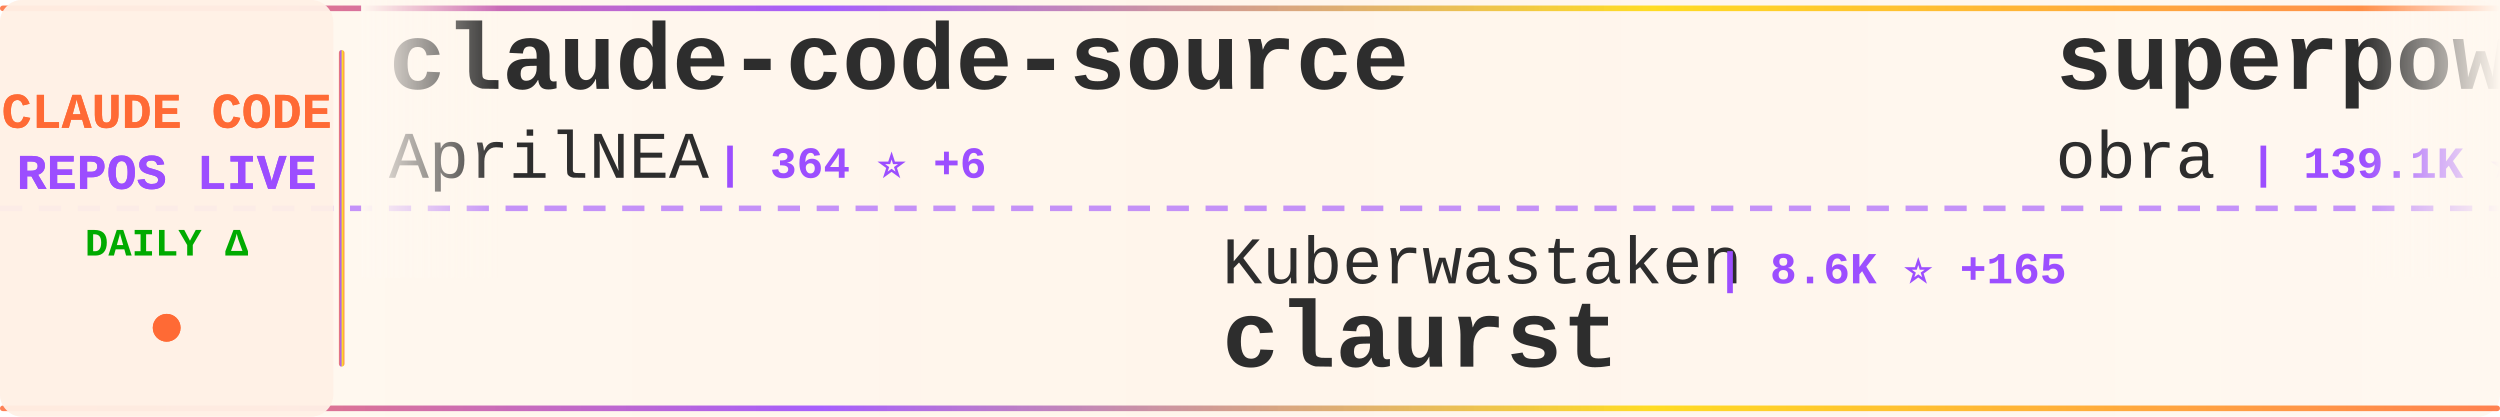
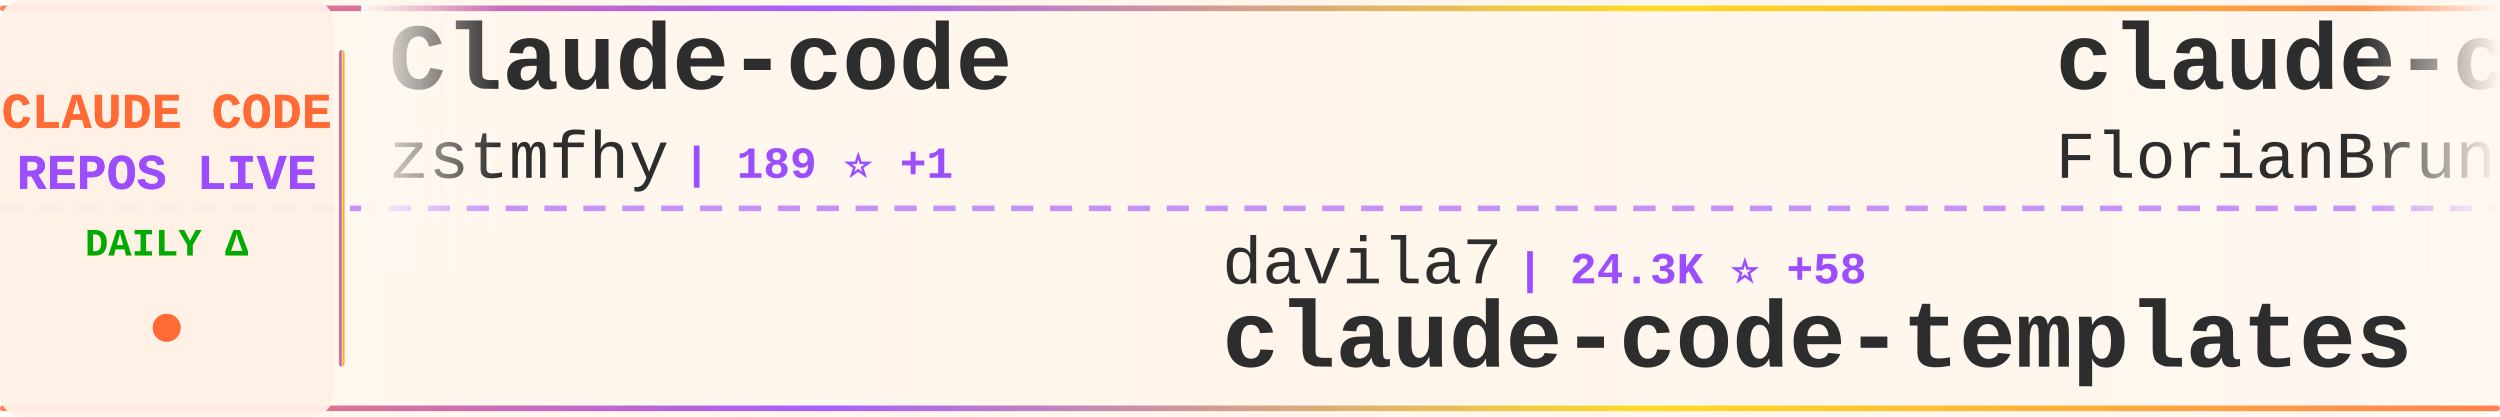
<svg xmlns="http://www.w3.org/2000/svg" width="900" height="150">
  <defs>
    <linearGradient id="tickerBg" x1="0%" y1="0%" x2="100%" y2="0%">
      <stop offset="0%" style="stop-color:#fff8f0;stop-opacity:0.98" />
      <stop offset="50%" style="stop-color:#fff5eb;stop-opacity:1" />
      <stop offset="100%" style="stop-color:#fff8f0;stop-opacity:0.98" />
    </linearGradient>
    <linearGradient id="borderGrad" x1="0%" y1="0%" x2="100%" y2="0%">
      <stop offset="0%" style="stop-color:#FF6B35;stop-opacity:0.85">
        <animate attributeName="stop-opacity" values="0.85;1;0.85" dur="2s" repeatCount="indefinite" />
      </stop>
      <stop offset="33%" style="stop-color:#9C4EFF;stop-opacity:0.9">
        <animate attributeName="stop-opacity" values="0.9;1;0.9" dur="2.2s" repeatCount="indefinite" />
      </stop>
      <stop offset="66%" style="stop-color:#FFD700;stop-opacity:0.85">
        <animate attributeName="stop-opacity" values="0.85;1;0.85" dur="1.8s" repeatCount="indefinite" />
      </stop>
      <stop offset="100%" style="stop-color:#FF6B35;stop-opacity:0.85">
        <animate attributeName="stop-opacity" values="0.85;1;0.85" dur="2s" repeatCount="indefinite" />
      </stop>
    </linearGradient>
    <filter id="textGlow">
      <feGaussianBlur stdDeviation="0.15" result="coloredBlur" />
      <feMerge>
        <feMergeNode in="coloredBlur" />
        <feMergeNode in="SourceGraphic" />
      </feMerge>
    </filter>
    <filter id="metricGlow">
      <feGaussianBlur stdDeviation="0.2" result="coloredBlur" />
      <feMerge>
        <feMergeNode in="coloredBlur" />
        <feMergeNode in="SourceGraphic" />
      </feMerge>
    </filter>
    <linearGradient id="leftFade" x1="0%" y1="0%" x2="100%" y2="0%">
      <stop offset="0%" style="stop-color:#fff8f0;stop-opacity:1" />
      <stop offset="100%" style="stop-color:#fff8f0;stop-opacity:0" />
    </linearGradient>
    <linearGradient id="rightFade" x1="0%" y1="0%" x2="100%" y2="0%">
      <stop offset="0%" style="stop-color:#fff8f0;stop-opacity:0" />
      <stop offset="100%" style="stop-color:#fff8f0;stop-opacity:1" />
    </linearGradient>
  </defs>
  <rect width="900" height="150" fill="url(#tickerBg)" rx="8" />
  <rect x="0" y="2" width="900" height="2" fill="url(#borderGrad)" rx="1" />
  <rect x="0" y="146" width="900" height="2" fill="url(#borderGrad)" rx="1" />
  <line x1="0" y1="75" x2="900" y2="75" stroke="#9C4EFF" stroke-width="2" stroke-dasharray="8 6" opacity="0.6" />
  <rect x="0" y="0" width="120" height="150" fill="#fff0e6" opacity="0.95" rx="8" />
  <text x="60" y="46" font-family="'Courier New', monospace" font-size="18" font-weight="bold" fill="#FF6B35" text-anchor="middle" filter="url(#textGlow)">
    CLAUDE CODE
  </text>
  <text x="60" y="68" font-family="'Courier New', monospace" font-size="18" font-weight="bold" fill="#9C4EFF" text-anchor="middle" filter="url(#textGlow)">
    REPOS LIVE
  </text>
  <text x="60" y="92" font-family="'Courier New', monospace" font-size="14" font-weight="bold" fill="#00aa00" text-anchor="middle">
    DAILY Δ
  </text>
  <circle cx="60" cy="118" r="5" fill="#FF6B35" filter="url(#metricGlow)">
    <animate attributeName="r" values="4;6;4" dur="1.5s" repeatCount="indefinite" />
    <animate attributeName="opacity" values="0.6;1;0.6" dur="1.5s" repeatCount="indefinite" />
  </circle>
  <rect x="122" y="18" width="2" height="114" fill="url(#borderGrad)" rx="1" />
  <clipPath id="tickerClip">
    <rect x="130" y="0" width="770" height="150" />
  </clipPath>
  <g clip-path="url(#tickerClip)">
    <g id="tickerItems">
      <animateTransform attributeName="transform" attributeType="XML" type="translate" from="0 0" to="-3000 0" dur="54s" repeatCount="indefinite" />
      <g transform="translate(0, 0)">
-         <text x="140" y="32" font-family="'Courier New', monospace" font-size="34" font-weight="bold" fill="#2d2d2d">claude-code-source</text>
-         <text x="140" y="64" font-family="'Courier New', monospace" font-size="24" font-weight="normal" fill="#2d2d2d" opacity="1.0">AprilNEA</text>
-         <text x="258" y="64" font-family="'Courier New', monospace" font-size="16" font-weight="bold" fill="#9C4EFF"> | 364 ⭐ +6</text>
+         <text x="140" y="32" font-family="'Courier New', monospace" font-size="34" font-weight="bold" fill="#2d2d2d">Claude-code</text>
+         <text x="140" y="64" font-family="'Courier New', monospace" font-size="24" font-weight="normal" fill="#2d2d2d" opacity="1.0">zstmfhy</text>
+         <text x="246" y="64" font-family="'Courier New', monospace" font-size="16" font-weight="bold" fill="#9C4EFF"> | 189 ⭐ +1</text>
      </g>
      <g transform="translate(300, 0)">
-         <text x="140" y="102" font-family="'Courier New', monospace" font-size="24" font-weight="normal" fill="#2d2d2d" opacity="1.0">Kuberwastaken</text>
-         <text x="318" y="102" font-family="'Courier New', monospace" font-size="16" font-weight="bold" fill="#9C4EFF"> | 8.6K ⭐ +165</text>
-         <text x="140" y="132" font-family="'Courier New', monospace" font-size="34" font-weight="bold" fill="#2d2d2d">claurst</text>
+         <text x="140" y="102" font-family="'Courier New', monospace" font-size="24" font-weight="normal" fill="#2d2d2d" opacity="1.0">davila7</text>
+         <text x="246" y="102" font-family="'Courier New', monospace" font-size="16" font-weight="bold" fill="#9C4EFF"> | 24.3K ⭐ +58</text>
+         <text x="140" y="132" font-family="'Courier New', monospace" font-size="34" font-weight="bold" fill="#2d2d2d">claude-code-templates</text>
      </g>
      <g transform="translate(600, 0)">
-         <text x="140" y="32" font-family="'Courier New', monospace" font-size="34" font-weight="bold" fill="#2d2d2d">superpowers</text>
-         <text x="140" y="64" font-family="'Courier New', monospace" font-size="24" font-weight="normal" fill="#2d2d2d" opacity="1.0">obra</text>
-         <text x="210" y="64" font-family="'Courier New', monospace" font-size="16" font-weight="bold" fill="#9C4EFF"> | 139.1K ⭐ +1.9K</text>
+         <text x="140" y="32" font-family="'Courier New', monospace" font-size="34" font-weight="bold" fill="#2d2d2d">claude-code-ultimate-gui...</text>
+         <text x="140" y="64" font-family="'Courier New', monospace" font-size="24" font-weight="normal" fill="#2d2d2d" opacity="1.0">FlorianBruniaux</text>
+         <text x="342" y="64" font-family="'Courier New', monospace" font-size="16" font-weight="bold" fill="#9C4EFF"> | 3.0K ⭐ +51</text>
      </g>
      <g transform="translate(900, 0)">
+         <text x="140" y="102" font-family="'Courier New', monospace" font-size="24" font-weight="normal" fill="#2d2d2d" opacity="1.0">anthropics</text>
+         <text x="282" y="102" font-family="'Courier New', monospace" font-size="16" font-weight="bold" fill="#9C4EFF"> | 4.2K ⭐ +16</text>
+         <text x="140" y="132" font-family="'Courier New', monospace" font-size="34" font-weight="bold" fill="#2d2d2d">claude-code-security-rev...</text>
+       </g>
+       <g transform="translate(1200, 0)">
+         <text x="140" y="32" font-family="'Courier New', monospace" font-size="34" font-weight="bold" fill="#2d2d2d">gstack</text>
+         <text x="140" y="64" font-family="'Courier New', monospace" font-size="24" font-weight="normal" fill="#2d2d2d" opacity="1.0">garrytan</text>
+         <text x="258" y="64" font-family="'Courier New', monospace" font-size="16" font-weight="bold" fill="#9C4EFF"> | 66.4K ⭐ +1.0K</text>
+       </g>
+       <g transform="translate(1500, 0)">
+         <text x="140" y="102" font-family="'Courier New', monospace" font-size="24" font-weight="normal" fill="#2d2d2d" opacity="1.0">fuergaosi233</text>
+         <text x="306" y="102" font-family="'Courier New', monospace" font-size="16" font-weight="bold" fill="#9C4EFF"> | 2.4K ⭐ +12</text>
+         <text x="140" y="132" font-family="'Courier New', monospace" font-size="34" font-weight="bold" fill="#2d2d2d">claude-code-proxy</text>
+       </g>
+       <g transform="translate(1800, 0)">
+         <text x="140" y="32" font-family="'Courier New', monospace" font-size="34" font-weight="bold" fill="#2d2d2d">Auto-claude-code-researc...</text>
+         <text x="140" y="64" font-family="'Courier New', monospace" font-size="24" font-weight="normal" fill="#2d2d2d" opacity="1.0">wanshuiyin</text>
+         <text x="282" y="64" font-family="'Courier New', monospace" font-size="16" font-weight="bold" fill="#9C4EFF"> | 5.7K ⭐ +114</text>
+       </g>
+       <g transform="translate(2100, 0)">
        <text x="140" y="102" font-family="'Courier New', monospace" font-size="24" font-weight="normal" fill="#2d2d2d" opacity="1.0">guanshan</text>
        <text x="258" y="102" font-family="'Courier New', monospace" font-size="16" font-weight="bold" fill="#9C4EFF"> | 54 ⭐ +2</text>
        <text x="140" y="132" font-family="'Courier New', monospace" font-size="34" font-weight="bold" fill="#2d2d2d">ClaudeCode</text>
      </g>
-       <g transform="translate(1200, 0)">
-         <text x="140" y="32" font-family="'Courier New', monospace" font-size="34" font-weight="bold" fill="#2d2d2d">claude-code-infrastructu...</text>
-         <text x="140" y="64" font-family="'Courier New', monospace" font-size="24" font-weight="normal" fill="#2d2d2d" opacity="1.0">diet103</text>
-         <text x="246" y="64" font-family="'Courier New', monospace" font-size="16" font-weight="bold" fill="#9C4EFF"> | 9.4K ⭐ +6</text>
-       </g>
-       <g transform="translate(1500, 0)">
-         <text x="140" y="102" font-family="'Courier New', monospace" font-size="24" font-weight="normal" fill="#2d2d2d" opacity="1.0">qwibitai</text>
-         <text x="258" y="102" font-family="'Courier New', monospace" font-size="16" font-weight="bold" fill="#9C4EFF"> | 26.8K ⭐ +153</text>
-         <text x="140" y="132" font-family="'Courier New', monospace" font-size="34" font-weight="bold" fill="#2d2d2d">nanoclaw</text>
-       </g>
-       <g transform="translate(1800, 0)">
-         <text x="140" y="32" font-family="'Courier New', monospace" font-size="34" font-weight="bold" fill="#2d2d2d">claude-code-guide</text>
-         <text x="140" y="64" font-family="'Courier New', monospace" font-size="24" font-weight="normal" fill="#2d2d2d" opacity="1.0">zebbern</text>
-         <text x="246" y="64" font-family="'Courier New', monospace" font-size="16" font-weight="bold" fill="#9C4EFF"> | 3.9K ⭐ +8</text>
-       </g>
-       <g transform="translate(2100, 0)">
-         <text x="140" y="102" font-family="'Courier New', monospace" font-size="24" font-weight="normal" fill="#2d2d2d" opacity="1.0">darcyegb</text>
-         <text x="258" y="102" font-family="'Courier New', monospace" font-size="16" font-weight="bold" fill="#9C4EFF"> | 646 ⭐</text>
-         <text x="140" y="132" font-family="'Courier New', monospace" font-size="34" font-weight="bold" fill="#2d2d2d">ClaudeCodeAgents</text>
-       </g>
      <g transform="translate(2400, 0)">
-         <text x="140" y="32" font-family="'Courier New', monospace" font-size="34" font-weight="bold" fill="#2d2d2d">gstack</text>
-         <text x="140" y="64" font-family="'Courier New', monospace" font-size="24" font-weight="normal" fill="#2d2d2d" opacity="1.0">garrytan</text>
-         <text x="258" y="64" font-family="'Courier New', monospace" font-size="16" font-weight="bold" fill="#9C4EFF"> | 66.3K ⭐ +1.0K</text>
+         <text x="140" y="32" font-family="'Courier New', monospace" font-size="34" font-weight="bold" fill="#2d2d2d">claude_code_bridge</text>
+         <text x="140" y="64" font-family="'Courier New', monospace" font-size="24" font-weight="normal" fill="#2d2d2d" opacity="1.0">bfly123</text>
+         <text x="246" y="64" font-family="'Courier New', monospace" font-size="16" font-weight="bold" fill="#9C4EFF"> | 2.1K ⭐ +16</text>
      </g>
      <g transform="translate(2700, 0)">
-         <text x="140" y="102" font-family="'Courier New', monospace" font-size="24" font-weight="normal" fill="#2d2d2d" opacity="1.0">LING71671</text>
-         <text x="270" y="102" font-family="'Courier New', monospace" font-size="16" font-weight="bold" fill="#9C4EFF"> | 681 ⭐ +21</text>
-         <text x="140" y="132" font-family="'Courier New', monospace" font-size="34" font-weight="bold" fill="#2d2d2d">Open-ClaudeCode</text>
+         <text x="140" y="102" font-family="'Courier New', monospace" font-size="24" font-weight="normal" fill="#2d2d2d" opacity="1.0">oboard</text>
+         <text x="234" y="102" font-family="'Courier New', monospace" font-size="16" font-weight="bold" fill="#9C4EFF"> | 2.8K ⭐ +43</text>
+         <text x="140" y="132" font-family="'Courier New', monospace" font-size="34" font-weight="bold" fill="#2d2d2d">claude-code-rev</text>
      </g>
      <g transform="translate(3000, 0)">
-         <text x="140" y="32" font-family="'Courier New', monospace" font-size="34" font-weight="bold" fill="#2d2d2d">claude-code-source</text>
-         <text x="140" y="64" font-family="'Courier New', monospace" font-size="24" font-weight="normal" fill="#2d2d2d" opacity="1.0">AprilNEA</text>
-         <text x="258" y="64" font-family="'Courier New', monospace" font-size="16" font-weight="bold" fill="#9C4EFF"> | 364 ⭐ +6</text>
+         <text x="140" y="32" font-family="'Courier New', monospace" font-size="34" font-weight="bold" fill="#2d2d2d">Claude-code</text>
+         <text x="140" y="64" font-family="'Courier New', monospace" font-size="24" font-weight="normal" fill="#2d2d2d" opacity="1.0">zstmfhy</text>
+         <text x="246" y="64" font-family="'Courier New', monospace" font-size="16" font-weight="bold" fill="#9C4EFF"> | 189 ⭐ +1</text>
      </g>
      <g transform="translate(3300, 0)">
-         <text x="140" y="102" font-family="'Courier New', monospace" font-size="24" font-weight="normal" fill="#2d2d2d" opacity="1.0">Kuberwastaken</text>
-         <text x="318" y="102" font-family="'Courier New', monospace" font-size="16" font-weight="bold" fill="#9C4EFF"> | 8.6K ⭐ +165</text>
-         <text x="140" y="132" font-family="'Courier New', monospace" font-size="34" font-weight="bold" fill="#2d2d2d">claurst</text>
+         <text x="140" y="102" font-family="'Courier New', monospace" font-size="24" font-weight="normal" fill="#2d2d2d" opacity="1.0">davila7</text>
+         <text x="246" y="102" font-family="'Courier New', monospace" font-size="16" font-weight="bold" fill="#9C4EFF"> | 24.3K ⭐ +58</text>
+         <text x="140" y="132" font-family="'Courier New', monospace" font-size="34" font-weight="bold" fill="#2d2d2d">claude-code-templates</text>
      </g>
      <g transform="translate(3600, 0)">
-         <text x="140" y="32" font-family="'Courier New', monospace" font-size="34" font-weight="bold" fill="#2d2d2d">superpowers</text>
-         <text x="140" y="64" font-family="'Courier New', monospace" font-size="24" font-weight="normal" fill="#2d2d2d" opacity="1.0">obra</text>
-         <text x="210" y="64" font-family="'Courier New', monospace" font-size="16" font-weight="bold" fill="#9C4EFF"> | 139.1K ⭐ +1.9K</text>
+         <text x="140" y="32" font-family="'Courier New', monospace" font-size="34" font-weight="bold" fill="#2d2d2d">claude-code-ultimate-gui...</text>
+         <text x="140" y="64" font-family="'Courier New', monospace" font-size="24" font-weight="normal" fill="#2d2d2d" opacity="1.0">FlorianBruniaux</text>
+         <text x="342" y="64" font-family="'Courier New', monospace" font-size="16" font-weight="bold" fill="#9C4EFF"> | 3.0K ⭐ +51</text>
      </g>
      <g transform="translate(3900, 0)">
-         <text x="140" y="102" font-family="'Courier New', monospace" font-size="24" font-weight="normal" fill="#2d2d2d" opacity="1.0">guanshan</text>
-         <text x="258" y="102" font-family="'Courier New', monospace" font-size="16" font-weight="bold" fill="#9C4EFF"> | 54 ⭐ +2</text>
-         <text x="140" y="132" font-family="'Courier New', monospace" font-size="34" font-weight="bold" fill="#2d2d2d">ClaudeCode</text>
+         <text x="140" y="102" font-family="'Courier New', monospace" font-size="24" font-weight="normal" fill="#2d2d2d" opacity="1.0">anthropics</text>
+         <text x="282" y="102" font-family="'Courier New', monospace" font-size="16" font-weight="bold" fill="#9C4EFF"> | 4.2K ⭐ +16</text>
+         <text x="140" y="132" font-family="'Courier New', monospace" font-size="34" font-weight="bold" fill="#2d2d2d">claude-code-security-rev...</text>
      </g>
    </g>
  </g>
  <rect x="130" y="0" width="50" height="100" fill="url(#leftFade)" />
  <rect x="850" y="0" width="50" height="100" fill="url(#rightFade)" />
</svg>
